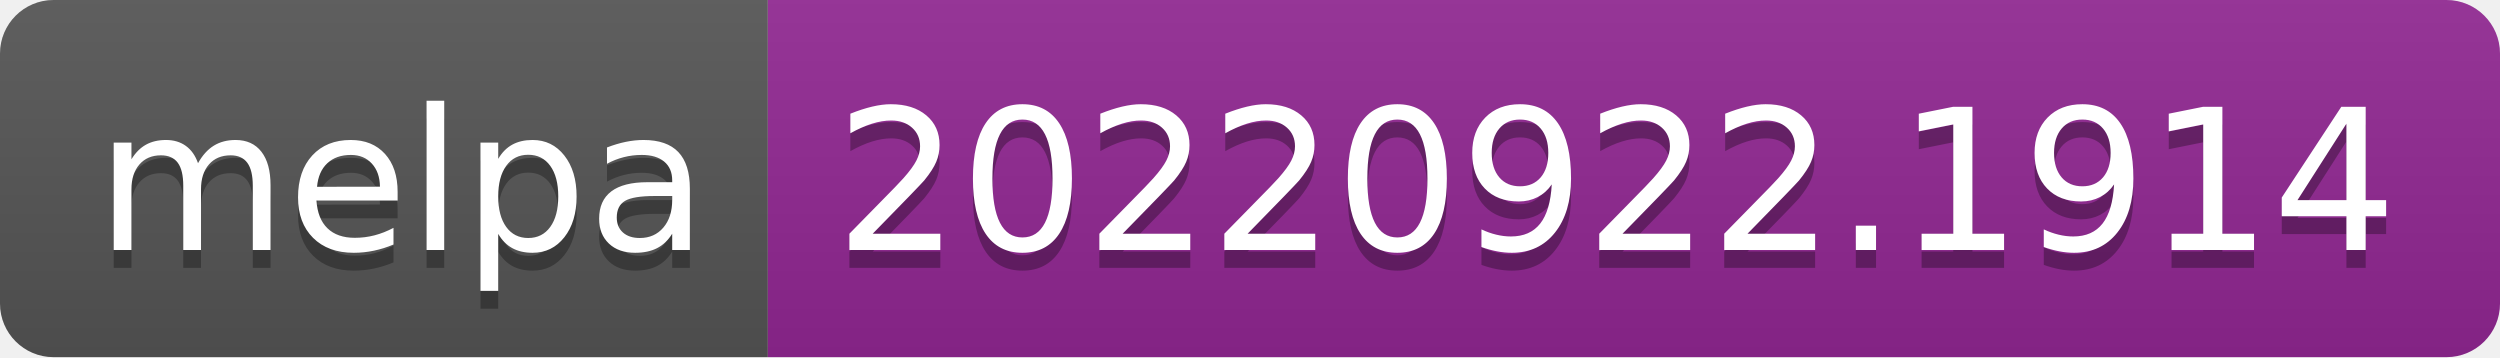
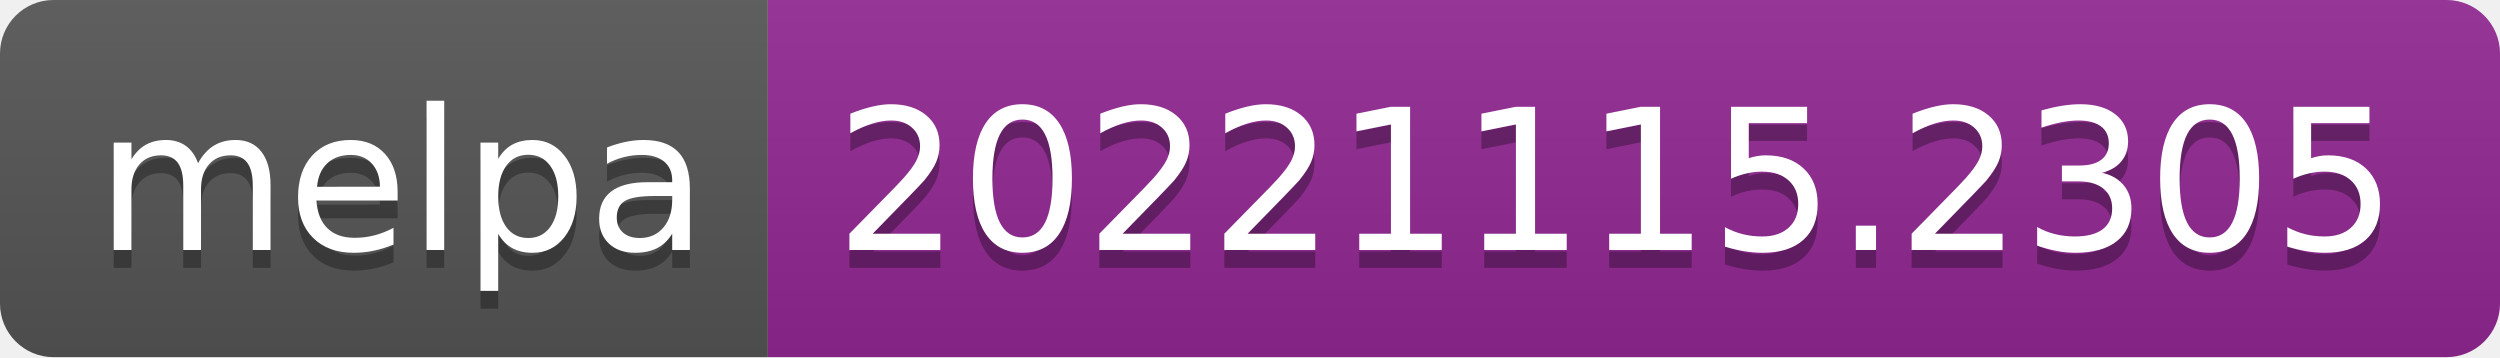
- <svg xmlns="http://www.w3.org/2000/svg" width="140" height="20" role="img" aria-label="melpa: 20220922.1914">
+ <svg xmlns="http://www.w3.org/2000/svg" width="140" height="20" role="img" aria-label="melpa: 20221115.2305">
  <linearGradient id="s" x2="0" y2="100%">
    <stop offset="0" stop-color="#bbb" stop-opacity=".1" />
    <stop offset="1" stop-opacity=".1" />
  </linearGradient>
  <clipPath id="r">
    <rect width="140" height="20" rx="3" fill="#fff" />
  </clipPath>
  <g clip-path="url(#r)">
    <rect width="43" height="20" fill="#555" />
    <rect x="43" width="97" height="20" fill="#922793" />
    <rect width="140" height="20" fill="url(#s)" />
  </g>
  <g fill="#fff" text-anchor="middle" font-family="Verdana,Geneva,DejaVu Sans,sans-serif" text-rendering="geometricPrecision" font-size="110">
    <text aria-hidden="true" x="225" y="150" fill="#010101" fill-opacity=".3" transform="scale(.1)" textLength="330">melpa</text>
    <text x="225" y="140" transform="scale(.1)" fill="#fff" textLength="330">melpa</text>
-     <text aria-hidden="true" x="905" y="150" fill="#010101" fill-opacity=".3" transform="scale(.1)" textLength="870">20220922.1914</text>
-     <text x="905" y="140" transform="scale(.1)" fill="#fff" textLength="870">20220922.1914</text>
+     <text aria-hidden="true" x="905" y="150" fill="#010101" fill-opacity=".3" transform="scale(.1)" textLength="870">20221115.2305</text>
+     <text x="905" y="140" transform="scale(.1)" fill="#fff" textLength="870">20221115.2305</text>
  </g>
</svg>
